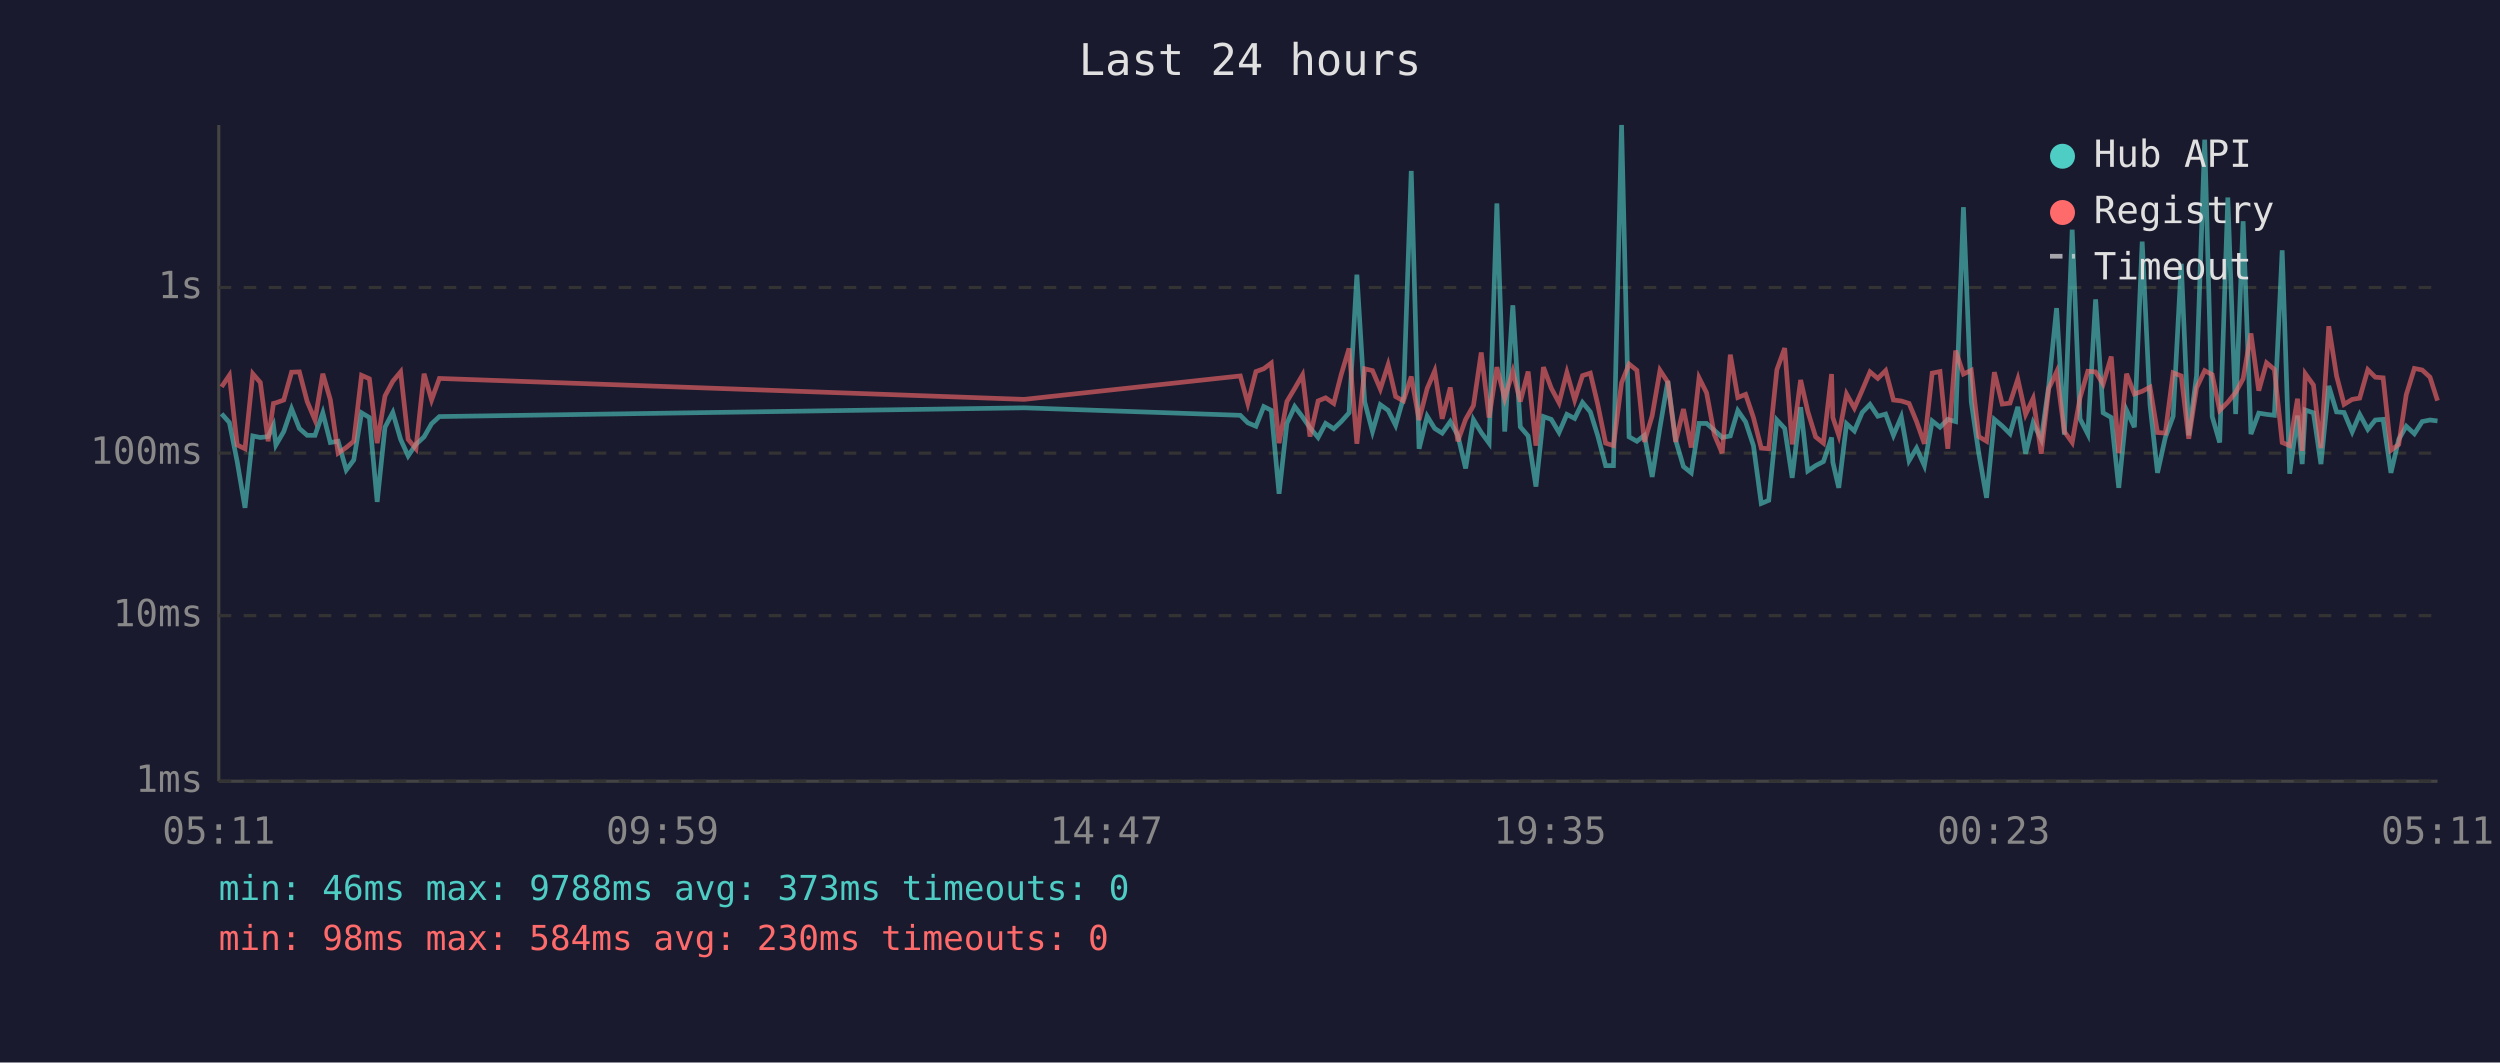
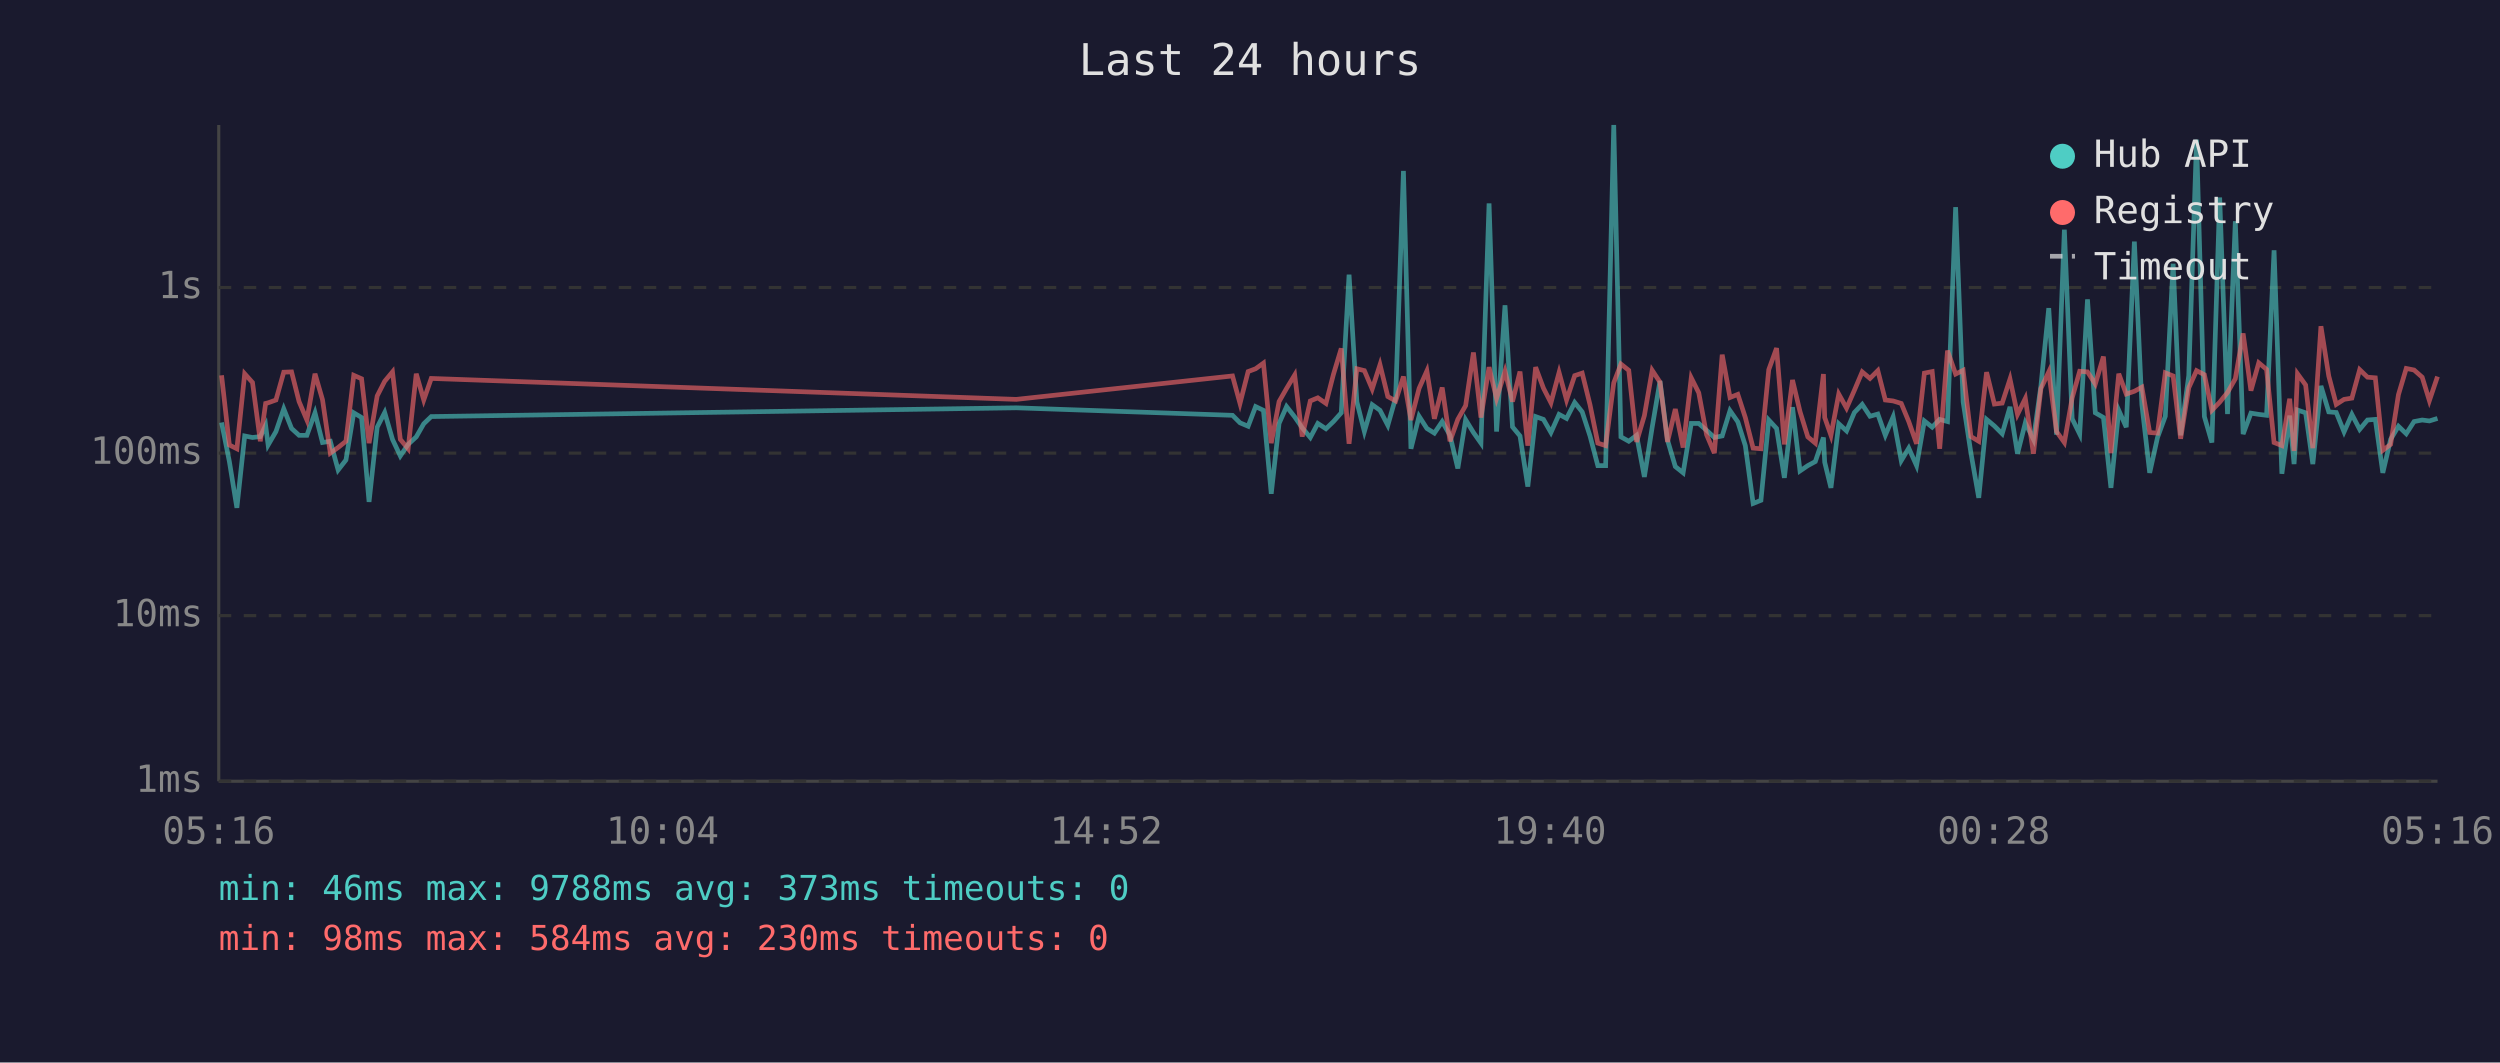
<svg xmlns="http://www.w3.org/2000/svg" viewBox="0 0 800 340" font-family="monospace" font-size="12">
  <rect width="800" height="340" fill="#1a1a2e" />
  <text x="400" y="24" fill="#e0e0e0" font-size="14" text-anchor="middle">Last 24 hours</text>
  <line x1="70" y1="40" x2="70" y2="250" stroke="#444" stroke-width="1" />
  <line x1="70" y1="250" x2="780" y2="250" stroke="#444" stroke-width="1" />
  <line x1="70" y1="250" x2="780" y2="250" stroke="#333" stroke-width="1" stroke-dasharray="4" />
  <text x="65" y="250" fill="#888" text-anchor="end" dominant-baseline="middle">1ms</text>
  <line x1="70" y1="197" x2="780" y2="197" stroke="#333" stroke-width="1" stroke-dasharray="4" />
  <text x="65" y="197" fill="#888" text-anchor="end" dominant-baseline="middle">10ms</text>
  <line x1="70" y1="145" x2="780" y2="145" stroke="#333" stroke-width="1" stroke-dasharray="4" />
  <text x="65" y="145" fill="#888" text-anchor="end" dominant-baseline="middle">100ms</text>
  <line x1="70" y1="92" x2="780" y2="92" stroke="#333" stroke-width="1" stroke-dasharray="4" />
  <text x="65" y="92" fill="#888" text-anchor="end" dominant-baseline="middle">1s</text>
-   <text x="70" y="270" fill="#888" text-anchor="middle">05:11</text>
-   <text x="212" y="270" fill="#888" text-anchor="middle">09:59</text>
-   <text x="354" y="270" fill="#888" text-anchor="middle">14:47</text>
-   <text x="496" y="270" fill="#888" text-anchor="middle">19:35</text>
-   <text x="638" y="270" fill="#888" text-anchor="middle">00:23</text>
-   <text x="780" y="270" fill="#888" text-anchor="middle">05:11</text>
-   <polyline points="70.9,132.4 73.4,135.2 75.9,147.7 78.4,162.5 80.9,139.5 83.3,140.0 85.8,139.7 87.5,136.1 88.3,142.4 90.8,138.1 93.3,130.8 95.8,137.1 98.3,139.3 100.8,139.3 103.3,132.1 105.7,141.6 108.2,141.2 110.8,150.4 113.2,147.2 115.7,132.1 118.2,133.6 120.7,160.6 123.2,136.7 125.7,132.0 128.2,140.6 130.6,145.9 133.1,142.2 135.7,139.8 138.1,135.6 140.6,133.3 327.7,130.5 396.9,132.9 399.3,135.3 401.9,136.4 404.4,130.1 406.8,131.3 409.3,158.0 411.8,135.5 414.3,130.1 416.8,133.4 419.2,136.9 421.8,140.0 424.2,135.5 426.8,137.2 429.2,134.9 431.7,132.1 434.2,87.9 436.7,128.6 439.2,138.1 441.7,129.5 444.2,131.3 446.6,136.1 449.1,127.3 451.6,54.7 454.1,143.6 456.7,133.2 459.1,137.1 461.5,138.6 464.1,134.9 466.5,139.3 469.0,149.9 471.5,134.3 474.0,138.4 476.5,141.8 479.0,65.1 481.5,138.1 484.1,97.7 486.5,136.6 489.0,139.5 491.5,155.7 493.9,133.3 496.4,134.2 498.9,138.4 501.4,132.6 503.9,133.9 506.4,128.8 508.9,131.8 511.3,139.5 513.8,149.0 516.3,149.0 518.9,40.0 521.3,139.8 523.8,141.2 526.2,139.3 528.7,152.6 531.2,136.7 533.7,121.9 536.2,140.8 538.7,149.3 541.2,151.3 543.7,135.5 546.1,135.5 548.6,137.7 551.1,140.0 553.7,139.5 556.1,131.4 558.6,135.0 561.1,142.6 563.6,161.1 566.0,160.1 568.6,134.4 571.1,137.1 573.5,152.9 576.2,130.3 578.5,150.7 581.0,149.0 583.5,147.7 586.1,140.0 586.5,147.9 588.4,156.1 590.9,135.6 593.4,137.9 595.9,132.0 598.4,129.4 600.9,133.2 603.4,132.5 605.9,139.3 608.4,133.4 610.9,147.4 613.3,143.4 615.8,149.0 618.3,134.7 620.8,136.7 623.3,134.2 625.8,134.9 628.3,66.3 630.8,128.6 633.2,145.0 635.7,159.3 638.2,134.2 640.7,136.3 643.2,138.8 645.7,130.2 648.2,145.2 650.6,135.3 653.2,140.6 655.6,123.4 658.1,98.6 660.6,139.1 663.1,73.5 665.6,134.0 668.1,138.9 670.6,95.8 673.0,132.1 675.6,133.6 678.0,156.1 680.5,131.3 683.0,136.7 685.5,77.3 688.0,129.5 690.4,151.3 692.9,140.0 695.4,133.2 698.0,84.4 700.4,139.3 702.9,120.2 705.5,44.7 707.9,133.3 710.3,141.6 712.9,63.2 715.4,132.5 717.8,70.8 720.3,138.9 722.8,132.2 725.3,132.6 727.8,132.9 730.3,80.1 732.7,151.6 735.2,133.0 736.7,148.5 737.7,131.2 740.3,132.1 742.7,148.5 745.2,123.5 747.7,131.8 750.1,132.0 752.7,138.2 755.1,132.6 757.7,137.4 760.1,134.4 762.6,134.2 765.1,151.3 767.6,140.6 770.0,136.4 772.6,138.8 775.1,134.9 777.6,134.4 780.0,134.7" fill="none" stroke="#4ecdc4" stroke-width="1.5" opacity="0.6" />
-   <polyline points="70.9,123.8 73.4,120.1 75.9,142.4 78.4,143.6 80.9,119.6 83.3,122.4 85.8,141.2 87.5,129.1 88.3,128.9 90.8,128.0 93.3,119.1 95.8,119.0 98.3,128.5 100.8,134.4 103.3,119.6 105.7,127.9 108.2,145.0 110.8,143.2 113.2,141.2 115.7,120.1 118.2,121.2 120.7,141.8 123.2,126.7 125.7,122.0 128.2,119.0 130.6,140.6 133.1,143.6 135.7,119.6 138.1,128.0 140.6,121.1 327.7,127.8 396.9,120.3 399.3,129.1 401.9,118.9 404.4,118.0 406.8,116.2 409.3,141.8 411.8,128.5 414.3,124.3 416.8,120.0 419.2,139.7 421.8,128.3 424.2,127.3 426.8,129.1 429.2,119.8 431.7,111.5 434.2,142.0 436.7,118.0 439.2,118.6 441.7,124.5 444.2,116.7 446.6,126.9 449.1,128.3 451.6,120.5 454.1,134.4 456.7,124.3 459.1,118.7 461.5,134.0 464.1,124.0 466.5,141.2 469.0,134.2 471.5,129.8 474.0,112.8 476.5,133.6 479.0,117.5 481.5,127.5 484.1,118.8 486.5,128.5 489.0,118.9 491.5,142.6 493.9,117.5 496.4,124.2 498.9,128.9 501.4,119.2 503.9,128.0 506.4,120.2 508.9,119.4 511.3,129.5 513.8,141.8 516.3,142.6 518.9,122.5 521.3,116.5 523.8,118.5 526.2,141.4 528.7,133.0 531.2,118.5 533.7,122.3 536.2,141.4 538.7,130.9 541.2,143.2 543.7,120.9 546.1,125.7 548.6,139.1 551.1,145.0 553.7,113.5 556.1,127.2 558.6,126.2 561.1,133.6 563.6,143.4 566.0,143.6 568.6,118.3 571.1,111.4 573.5,142.2 576.2,121.6 578.5,131.7 581.0,139.8 583.5,141.8 586.1,119.7 586.5,133.6 588.4,139.3 590.9,126.1 593.4,130.6 595.9,124.9 598.4,119.0 600.9,121.1 603.4,118.6 605.9,128.0 608.4,128.3 610.9,129.1 613.3,134.9 615.8,142.0 618.3,119.4 620.8,118.9 623.3,143.6 625.8,112.2 628.3,119.7 630.8,118.5 633.2,139.7 635.7,141.2 638.2,119.1 640.7,129.3 643.2,129.0 645.7,121.3 648.2,132.6 650.6,127.5 653.2,145.2 655.6,124.3 658.1,119.0 660.6,138.1 663.1,141.6 665.6,127.3 668.1,118.8 670.6,119.0 673.0,122.9 675.6,114.1 678.0,145.0 680.5,119.6 683.0,126.1 685.5,125.2 688.0,123.9 690.4,138.4 692.9,138.6 695.4,119.3 698.0,120.3 700.4,140.4 702.9,124.1 705.5,118.6 707.9,119.9 710.3,131.3 712.9,128.7 715.4,125.6 717.8,121.2 720.3,106.7 722.8,125.0 725.3,116.1 727.8,118.2 730.3,141.6 732.7,142.6 735.2,127.6 736.7,144.3 737.7,119.6 740.3,123.2 742.7,143.4 745.2,104.4 747.7,120.3 750.1,129.4 752.7,127.8 755.1,127.4 757.7,118.3 760.1,120.7 762.6,120.9 765.1,144.1 767.6,142.2 770.0,126.3 772.6,117.9 775.1,118.4 777.6,120.7 780.0,128.2" fill="none" stroke="#ff6b6b" stroke-width="1.5" opacity="0.6" />
+   <text x="70" y="270" fill="#888" text-anchor="middle">05:16</text>
+   <text x="212" y="270" fill="#888" text-anchor="middle">10:04</text>
+   <text x="354" y="270" fill="#888" text-anchor="middle">14:52</text>
+   <text x="496" y="270" fill="#888" text-anchor="middle">19:40</text>
+   <text x="638" y="270" fill="#888" text-anchor="middle">00:28</text>
+   <text x="780" y="270" fill="#888" text-anchor="middle">05:16</text>
+   <polyline points="70.9,135.2 73.4,147.7 75.8,162.5 78.3,139.5 80.8,140.0 83.3,139.7 85.0,136.1 85.8,142.4 88.3,138.1 90.8,130.8 93.3,137.1 95.7,139.3 98.2,139.3 100.8,132.1 103.2,141.6 105.7,141.2 108.2,150.4 110.7,147.2 113.2,132.1 115.7,133.6 118.1,160.6 120.7,136.7 123.1,132.0 125.6,140.6 128.1,145.9 130.6,142.2 133.2,139.8 135.6,135.6 138.0,133.3 325.2,130.5 394.4,132.9 396.8,135.3 399.4,136.4 401.8,130.1 404.3,131.3 406.8,158.0 409.3,135.5 411.7,130.1 414.3,133.4 416.7,136.9 419.3,140.0 421.7,135.5 424.3,137.2 426.7,134.9 429.2,132.1 431.7,87.9 434.2,128.6 436.6,138.1 439.1,129.5 441.6,131.3 444.1,136.1 446.6,127.3 449.1,54.7 451.5,143.6 454.1,133.2 456.6,137.1 459.0,138.6 461.5,134.9 464.0,139.3 466.5,149.9 469.0,134.3 471.5,138.4 473.9,141.8 476.5,65.1 478.9,138.1 481.6,97.7 484.0,136.6 486.4,139.5 488.9,155.7 491.4,133.3 493.9,134.2 496.3,138.4 498.9,132.6 501.3,133.9 503.9,128.8 506.3,131.8 508.8,139.5 511.3,149.0 513.8,149.0 516.4,40.0 518.7,139.8 521.2,141.2 523.7,139.3 526.2,152.6 528.7,136.7 531.2,121.9 533.6,140.8 536.1,149.3 538.6,151.3 541.2,135.5 543.6,135.5 546.1,137.7 548.6,140.0 551.1,139.5 553.6,131.4 556.1,135.0 558.5,142.6 561.0,161.1 563.5,160.1 566.0,134.4 568.5,137.1 571.0,152.9 573.6,130.3 576.0,150.7 578.5,149.0 580.9,147.7 583.5,140.0 583.9,147.9 585.9,156.1 588.4,135.6 590.9,137.9 593.4,132.0 595.9,129.4 598.4,133.2 600.9,132.5 603.3,139.3 605.8,133.4 608.4,147.4 610.8,143.4 613.3,149.0 615.8,134.7 618.3,136.7 620.7,134.2 623.2,134.9 625.8,66.3 628.2,128.6 630.7,145.0 633.2,159.3 635.7,134.2 638.2,136.3 640.7,138.8 643.2,130.2 645.6,145.2 648.1,135.3 650.7,140.6 653.1,123.4 655.6,98.6 658.1,139.1 660.6,73.5 663.1,134.0 665.5,138.9 668.0,95.8 670.5,132.1 673.1,133.6 675.5,156.1 678.0,131.3 680.4,136.7 683.0,77.3 685.4,129.5 687.9,151.3 690.4,140.0 692.9,133.2 695.4,84.4 697.8,139.3 700.4,120.2 702.9,44.7 705.4,133.3 707.8,141.6 710.3,63.2 712.8,132.5 715.3,70.8 717.8,138.9 720.3,132.2 722.8,132.6 725.3,132.9 727.7,80.1 730.2,151.6 732.7,133.0 734.1,148.5 735.2,131.2 737.8,132.1 740.1,148.5 742.7,123.5 745.2,131.8 747.6,132.0 750.1,138.2 752.6,132.6 755.1,137.4 757.6,134.4 760.1,134.2 762.5,151.3 765.0,140.6 767.5,136.4 770.0,138.8 772.5,134.9 775.1,134.4 777.4,134.7 780.0,133.9" fill="none" stroke="#4ecdc4" stroke-width="1.5" opacity="0.6" />
+   <polyline points="70.9,120.1 73.4,142.4 75.8,143.6 78.3,119.6 80.8,122.4 83.3,141.2 85.0,129.1 85.8,128.9 88.3,128.0 90.8,119.1 93.3,119.0 95.7,128.5 98.2,134.4 100.8,119.6 103.2,127.9 105.7,145.0 108.2,143.2 110.7,141.2 113.2,120.1 115.7,121.2 118.1,141.8 120.7,126.7 123.1,122.0 125.6,119.0 128.1,140.6 130.6,143.6 133.2,119.6 135.6,128.0 138.0,121.1 325.2,127.8 394.4,120.3 396.8,129.1 399.4,118.9 401.8,118.0 404.3,116.2 406.8,141.8 409.3,128.5 411.7,124.3 414.3,120.0 416.7,139.7 419.3,128.3 421.7,127.3 424.3,129.1 426.7,119.8 429.2,111.5 431.7,142.0 434.2,118.0 436.6,118.6 439.1,124.5 441.6,116.7 444.1,126.9 446.6,128.3 449.1,120.5 451.5,134.4 454.1,124.3 456.6,118.7 459.0,134.0 461.5,124.0 464.0,141.2 466.5,134.2 469.0,129.8 471.5,112.8 473.9,133.6 476.5,117.5 478.9,127.5 481.6,118.8 484.0,128.5 486.4,118.9 488.9,142.6 491.4,117.5 493.9,124.2 496.3,128.9 498.9,119.2 501.3,128.0 503.9,120.2 506.3,119.4 508.8,129.5 511.3,141.8 513.8,142.6 516.4,122.5 518.7,116.5 521.2,118.5 523.7,141.4 526.2,133.0 528.7,118.5 531.2,122.3 533.6,141.4 536.1,130.9 538.6,143.2 541.2,120.9 543.6,125.7 546.1,139.1 548.6,145.0 551.1,113.5 553.6,127.2 556.1,126.2 558.5,133.6 561.0,143.4 563.5,143.6 566.0,118.3 568.5,111.4 571.0,142.2 573.6,121.6 576.0,131.7 578.5,139.8 580.9,141.8 583.5,119.7 583.9,133.6 585.9,139.3 588.4,126.1 590.9,130.6 593.4,124.9 595.9,119.0 598.4,121.1 600.9,118.6 603.3,128.0 605.8,128.3 608.4,129.1 610.8,134.9 613.3,142.0 615.8,119.4 618.3,118.9 620.7,143.6 623.2,112.2 625.8,119.7 628.2,118.5 630.7,139.7 633.2,141.2 635.7,119.1 638.2,129.3 640.7,129.0 643.2,121.3 645.6,132.6 648.1,127.5 650.7,145.2 653.1,124.3 655.6,119.0 658.1,138.1 660.6,141.6 663.1,127.3 665.5,118.8 668.0,119.0 670.5,122.9 673.1,114.1 675.5,145.0 678.0,119.6 680.4,126.1 683.0,125.2 685.4,123.9 687.9,138.4 690.4,138.6 692.9,119.3 695.4,120.3 697.8,140.4 700.4,124.1 702.9,118.6 705.4,119.9 707.8,131.3 710.3,128.7 712.8,125.6 715.3,121.2 717.8,106.7 720.3,125.0 722.8,116.1 725.3,118.2 727.7,141.6 730.2,142.6 732.7,127.6 734.1,144.3 735.2,119.6 737.8,123.2 740.1,143.4 742.7,104.4 745.2,120.3 747.6,129.4 750.1,127.8 752.6,127.4 755.1,118.3 757.6,120.7 760.1,120.9 762.5,144.1 765.0,142.2 767.5,126.3 770.0,117.9 772.5,118.4 775.1,120.7 777.4,128.2 780.0,120.5" fill="none" stroke="#ff6b6b" stroke-width="1.5" opacity="0.6" />
  <circle cx="660" cy="50" r="4" fill="#4ecdc4" />
  <text x="670" y="50" fill="#e0e0e0" dominant-baseline="middle">Hub API</text>
  <circle cx="660" cy="68" r="4" fill="#ff6b6b" />
  <text x="670" y="68" fill="#e0e0e0" dominant-baseline="middle">Registry</text>
  <line x1="656" y1="82" x2="664" y2="82" stroke="#e0e0e0" stroke-width="1.5" stroke-dasharray="4,3" opacity="0.7" />
  <text x="670" y="86" fill="#e0e0e0" dominant-baseline="middle">Timeout</text>
  <text x="70" y="288" fill="#4ecdc4" font-size="11">min: 46ms  max: 9788ms  avg: 373ms  timeouts: 0</text>
  <text x="70" y="304" fill="#ff6b6b" font-size="11">min: 98ms  max: 584ms  avg: 230ms  timeouts: 0</text>
</svg>
